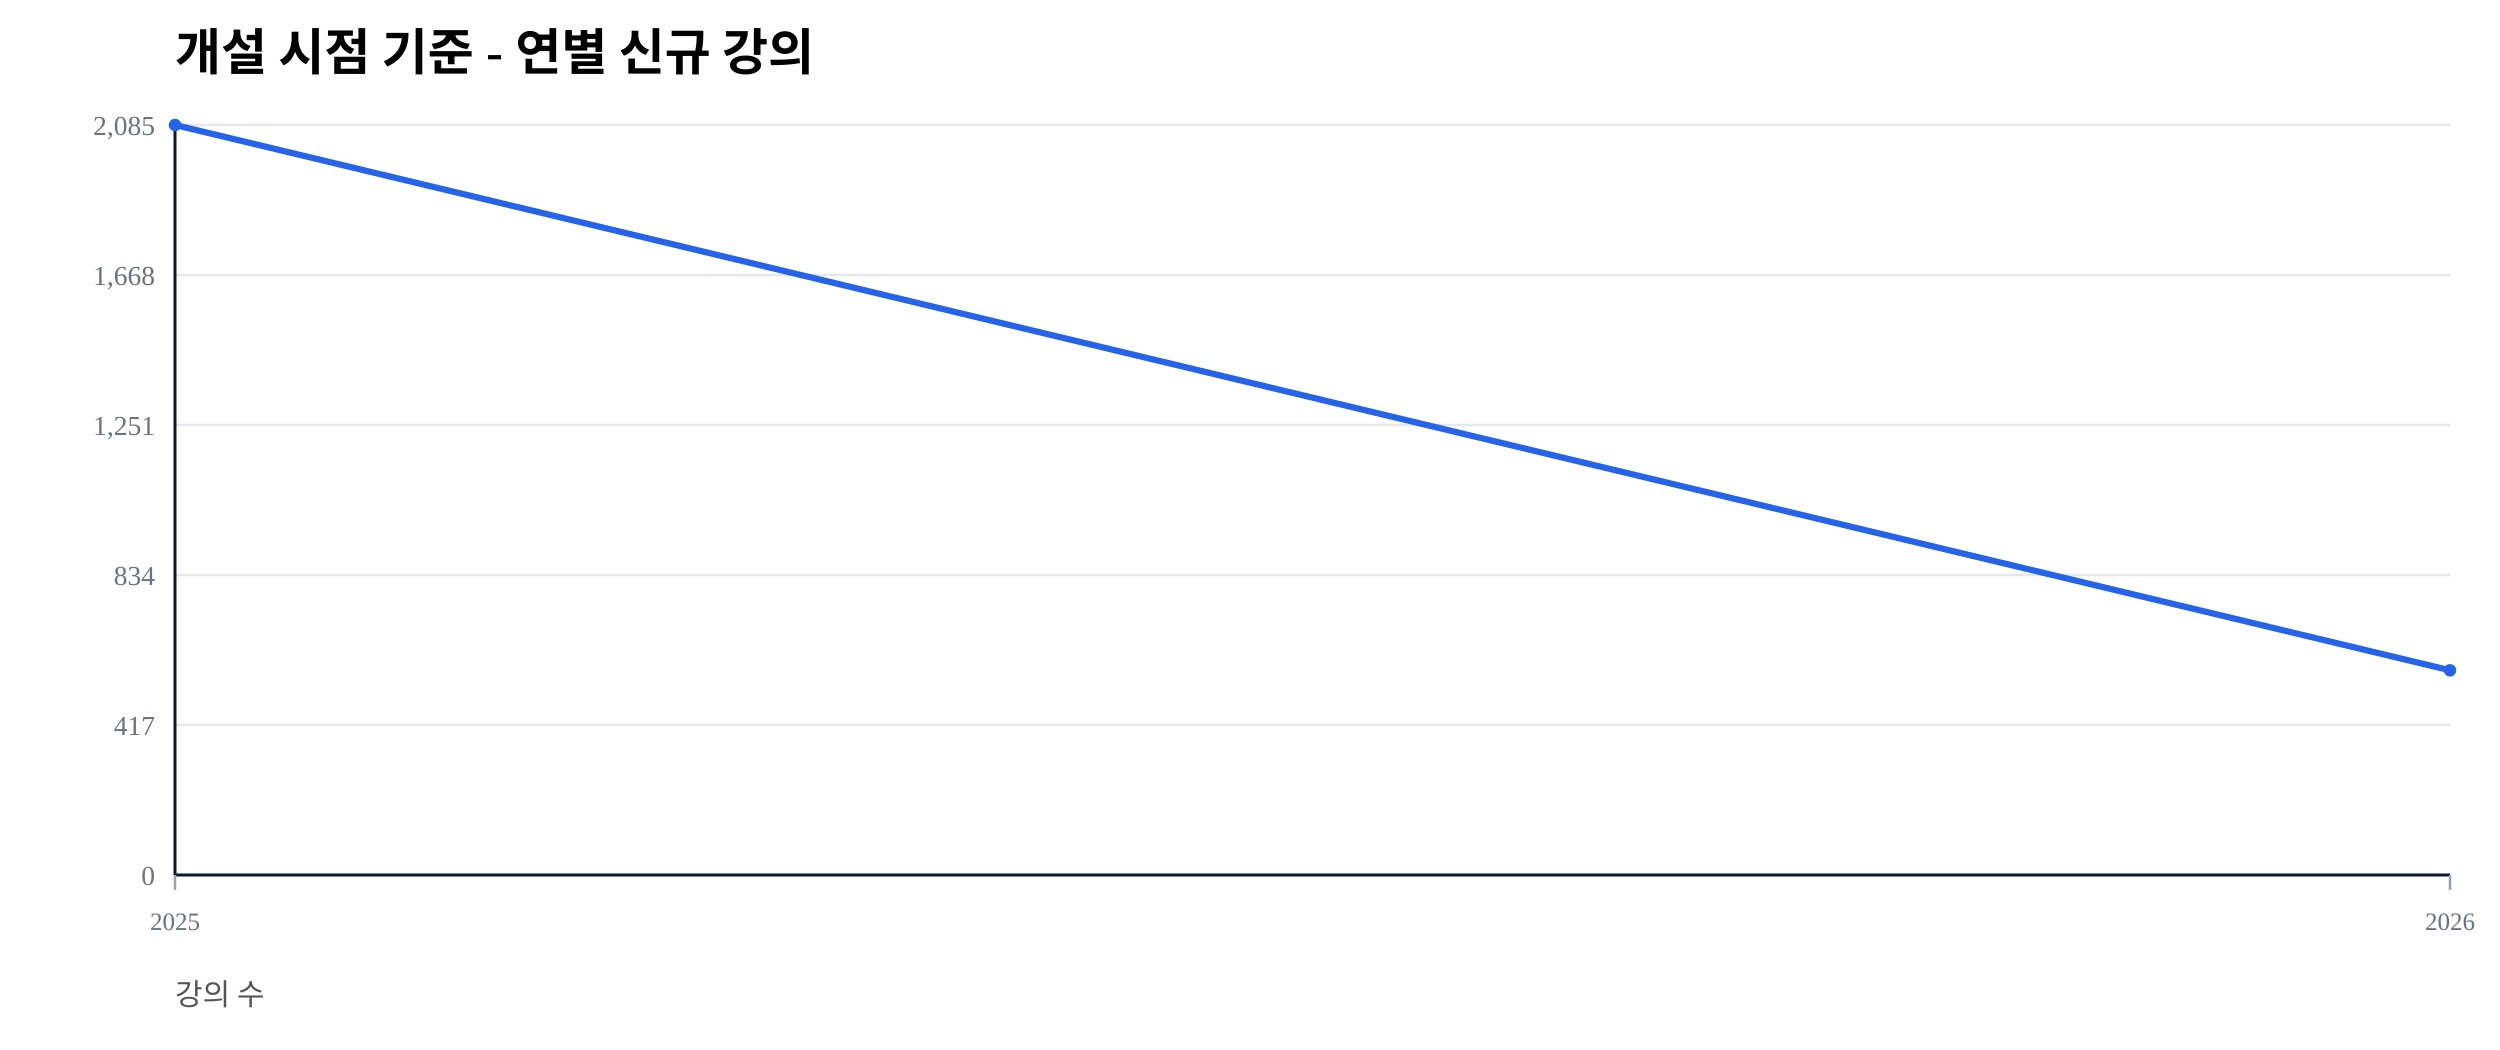
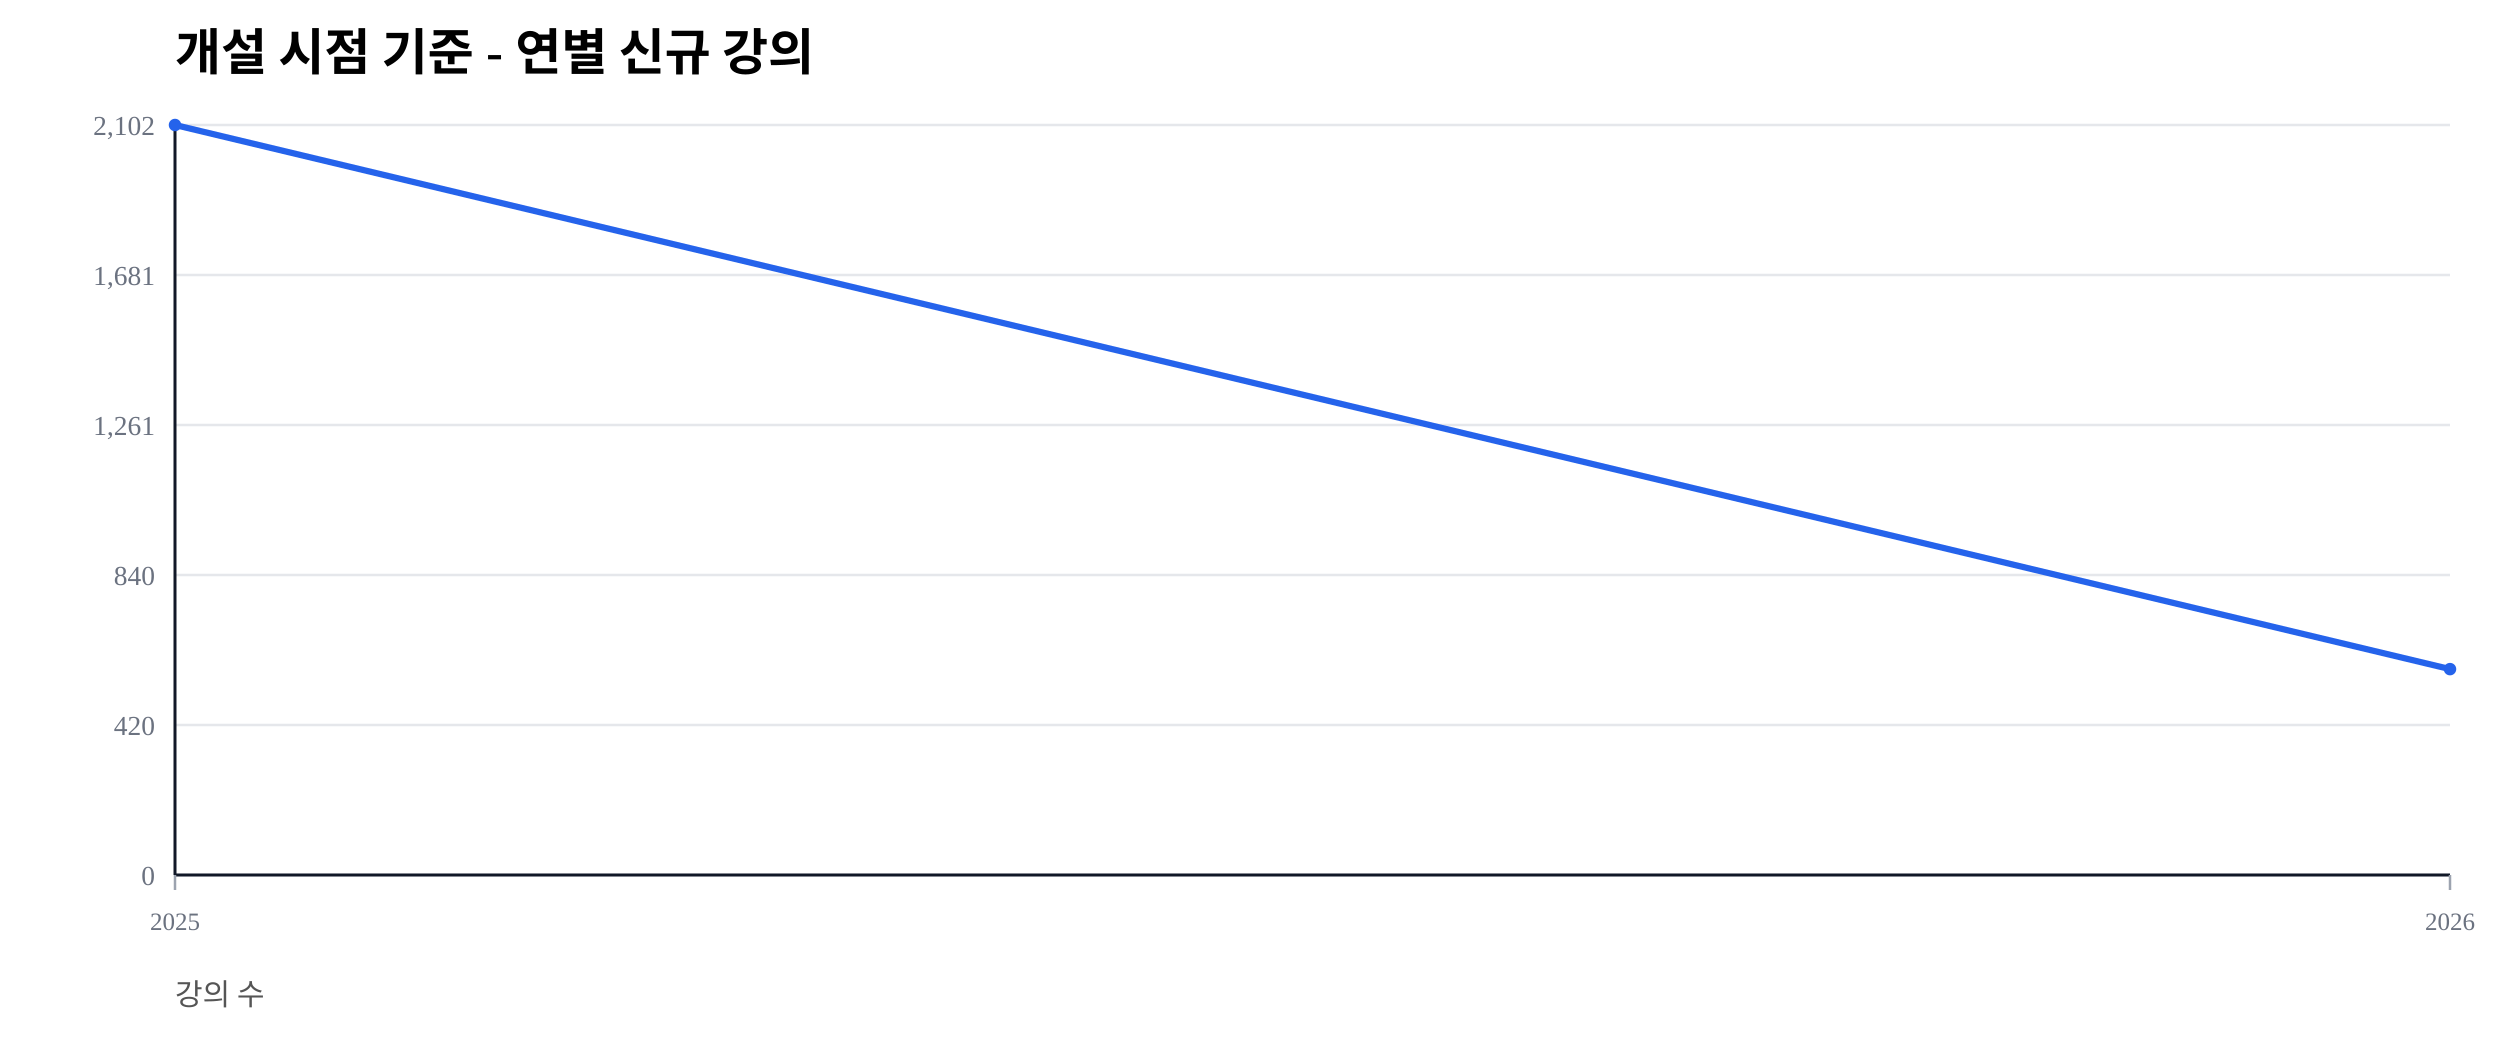
<svg xmlns="http://www.w3.org/2000/svg" width="1000" height="420" viewBox="0 0 1000 420">
  <rect width="100%" height="100%" fill="#ffffff" />
  <text x="70" y="28" font-size="20" font-weight="600">개설 시점 기준 - 연별 신규 강의</text>
  <text x="70" y="402" font-size="12" fill="#555">강의 수</text>
  <line x1="70" y1="350.00" x2="980" y2="350.00" stroke="#e5e7eb" stroke-width="1" />
  <text x="62" y="354.00" font-size="11" fill="#6b7280" text-anchor="end">0</text>
  <line x1="70" y1="290.00" x2="980" y2="290.00" stroke="#e5e7eb" stroke-width="1" />
-   <text x="62" y="294.00" font-size="11" fill="#6b7280" text-anchor="end">417</text>
+   <text x="62" y="294.00" font-size="11" fill="#6b7280" text-anchor="end">420</text>
  <line x1="70" y1="230.00" x2="980" y2="230.00" stroke="#e5e7eb" stroke-width="1" />
-   <text x="62" y="234.00" font-size="11" fill="#6b7280" text-anchor="end">834</text>
+   <text x="62" y="234.00" font-size="11" fill="#6b7280" text-anchor="end">840</text>
  <line x1="70" y1="170.00" x2="980" y2="170.00" stroke="#e5e7eb" stroke-width="1" />
-   <text x="62" y="174.00" font-size="11" fill="#6b7280" text-anchor="end">1,251</text>
+   <text x="62" y="174.00" font-size="11" fill="#6b7280" text-anchor="end">1,261</text>
  <line x1="70" y1="110.00" x2="980" y2="110.00" stroke="#e5e7eb" stroke-width="1" />
-   <text x="62" y="114.00" font-size="11" fill="#6b7280" text-anchor="end">1,668</text>
+   <text x="62" y="114.00" font-size="11" fill="#6b7280" text-anchor="end">1,681</text>
  <line x1="70" y1="50.00" x2="980" y2="50.00" stroke="#e5e7eb" stroke-width="1" />
-   <text x="62" y="54.00" font-size="11" fill="#6b7280" text-anchor="end">2,085</text>
+   <text x="62" y="54.00" font-size="11" fill="#6b7280" text-anchor="end">2,102</text>
  <line x1="70" y1="350" x2="980" y2="350" stroke="#111827" stroke-width="1.2" />
  <line x1="70" y1="50" x2="70" y2="350" stroke="#111827" stroke-width="1.2" />
  <line x1="70.00" y1="350" x2="70.00" y2="356" stroke="#9ca3af" stroke-width="1" />
  <text x="70.00" y="372" font-size="10" fill="#6b7280" text-anchor="middle">2025</text>
  <line x1="980.00" y1="350" x2="980.00" y2="356" stroke="#9ca3af" stroke-width="1" />
  <text x="980.00" y="372" font-size="10" fill="#6b7280" text-anchor="middle">2026</text>
-   <polyline fill="none" stroke="#2563eb" stroke-width="2.5" points="70.00,50.00 980.00,268.13" />
+   <polyline fill="none" stroke="#2563eb" stroke-width="2.5" points="70.00,50.00 980.00,267.65" />
  <circle cx="70.00" cy="50.00" r="2.5" fill="#2563eb" />
-   <circle cx="980.00" cy="268.13" r="2.5" fill="#2563eb" />
+   <circle cx="980.00" cy="267.65" r="2.5" fill="#2563eb" />
</svg>
